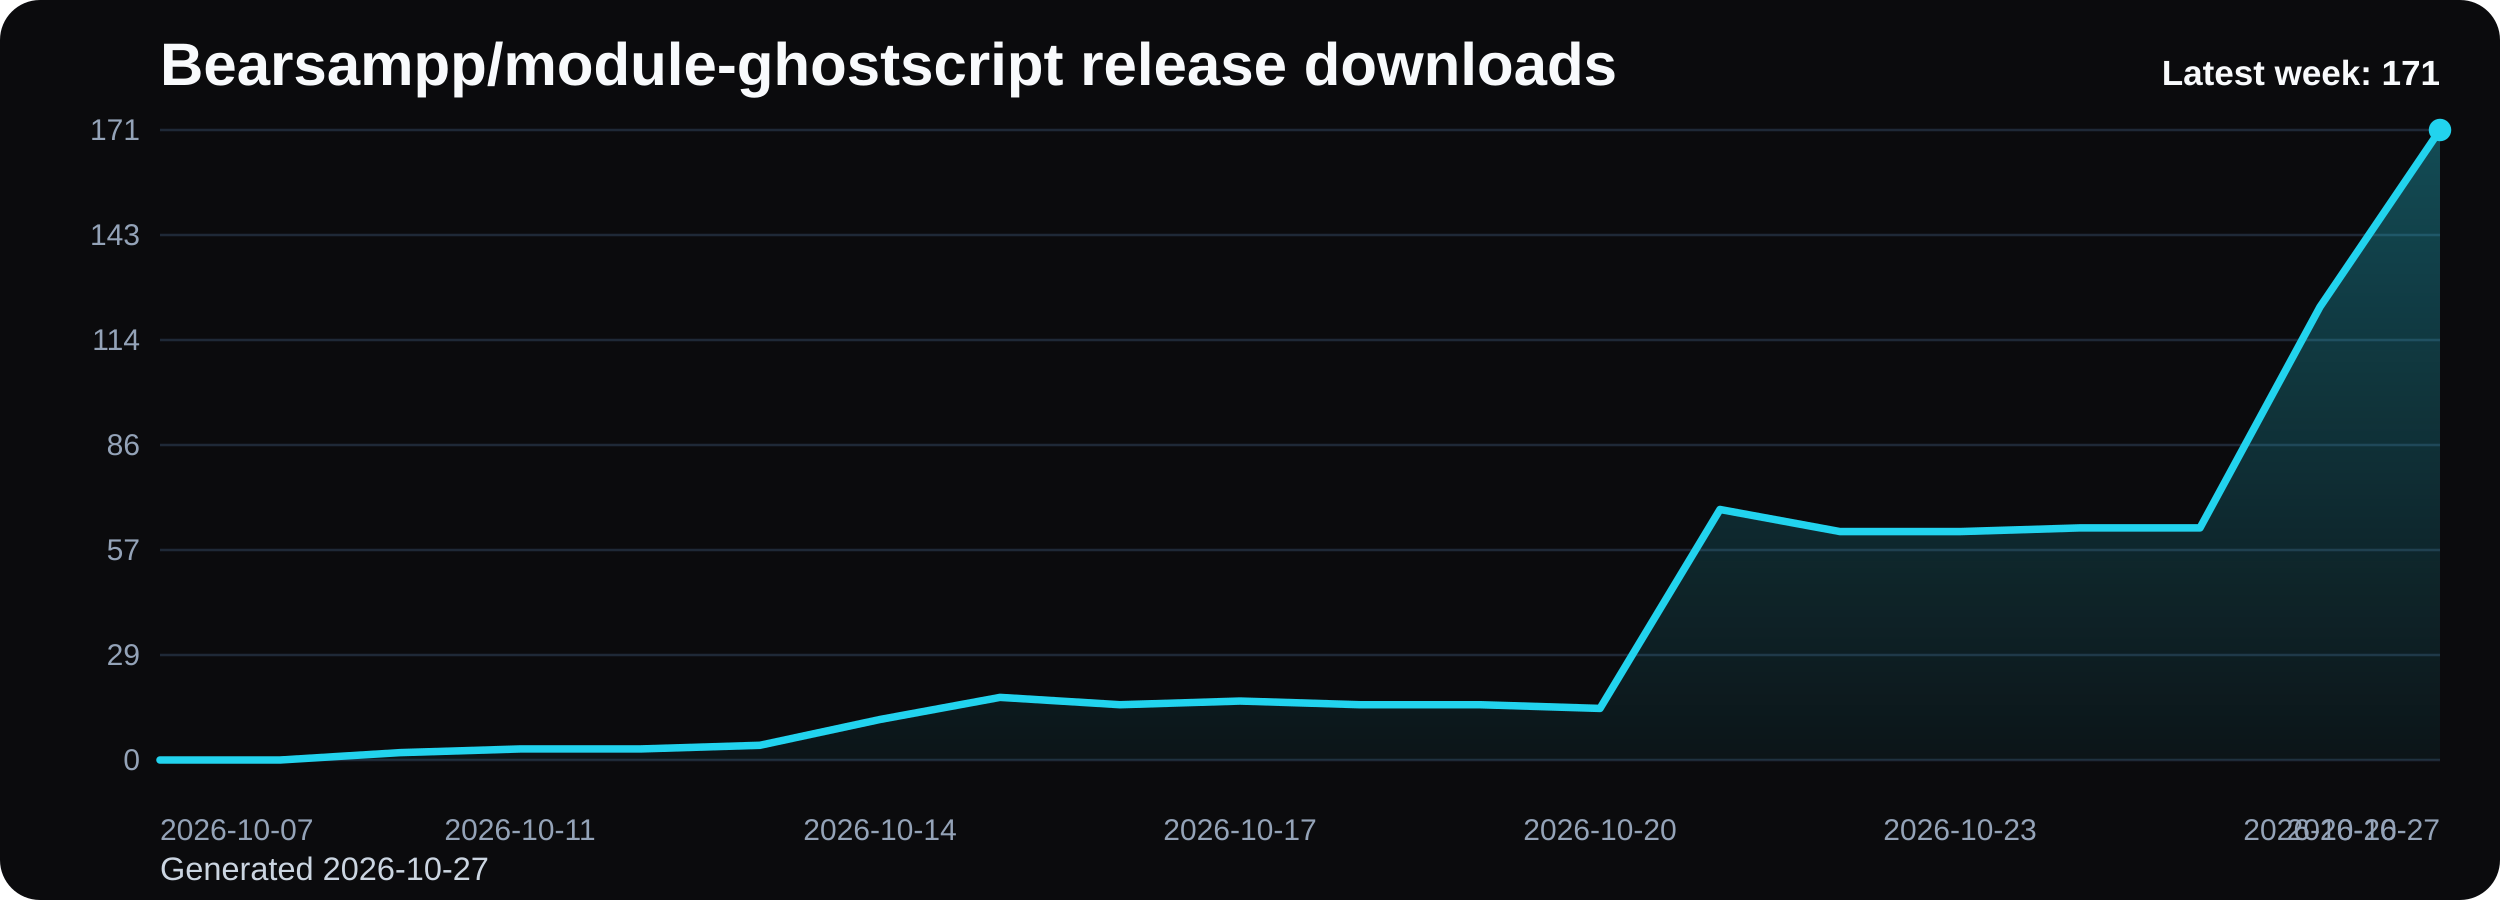
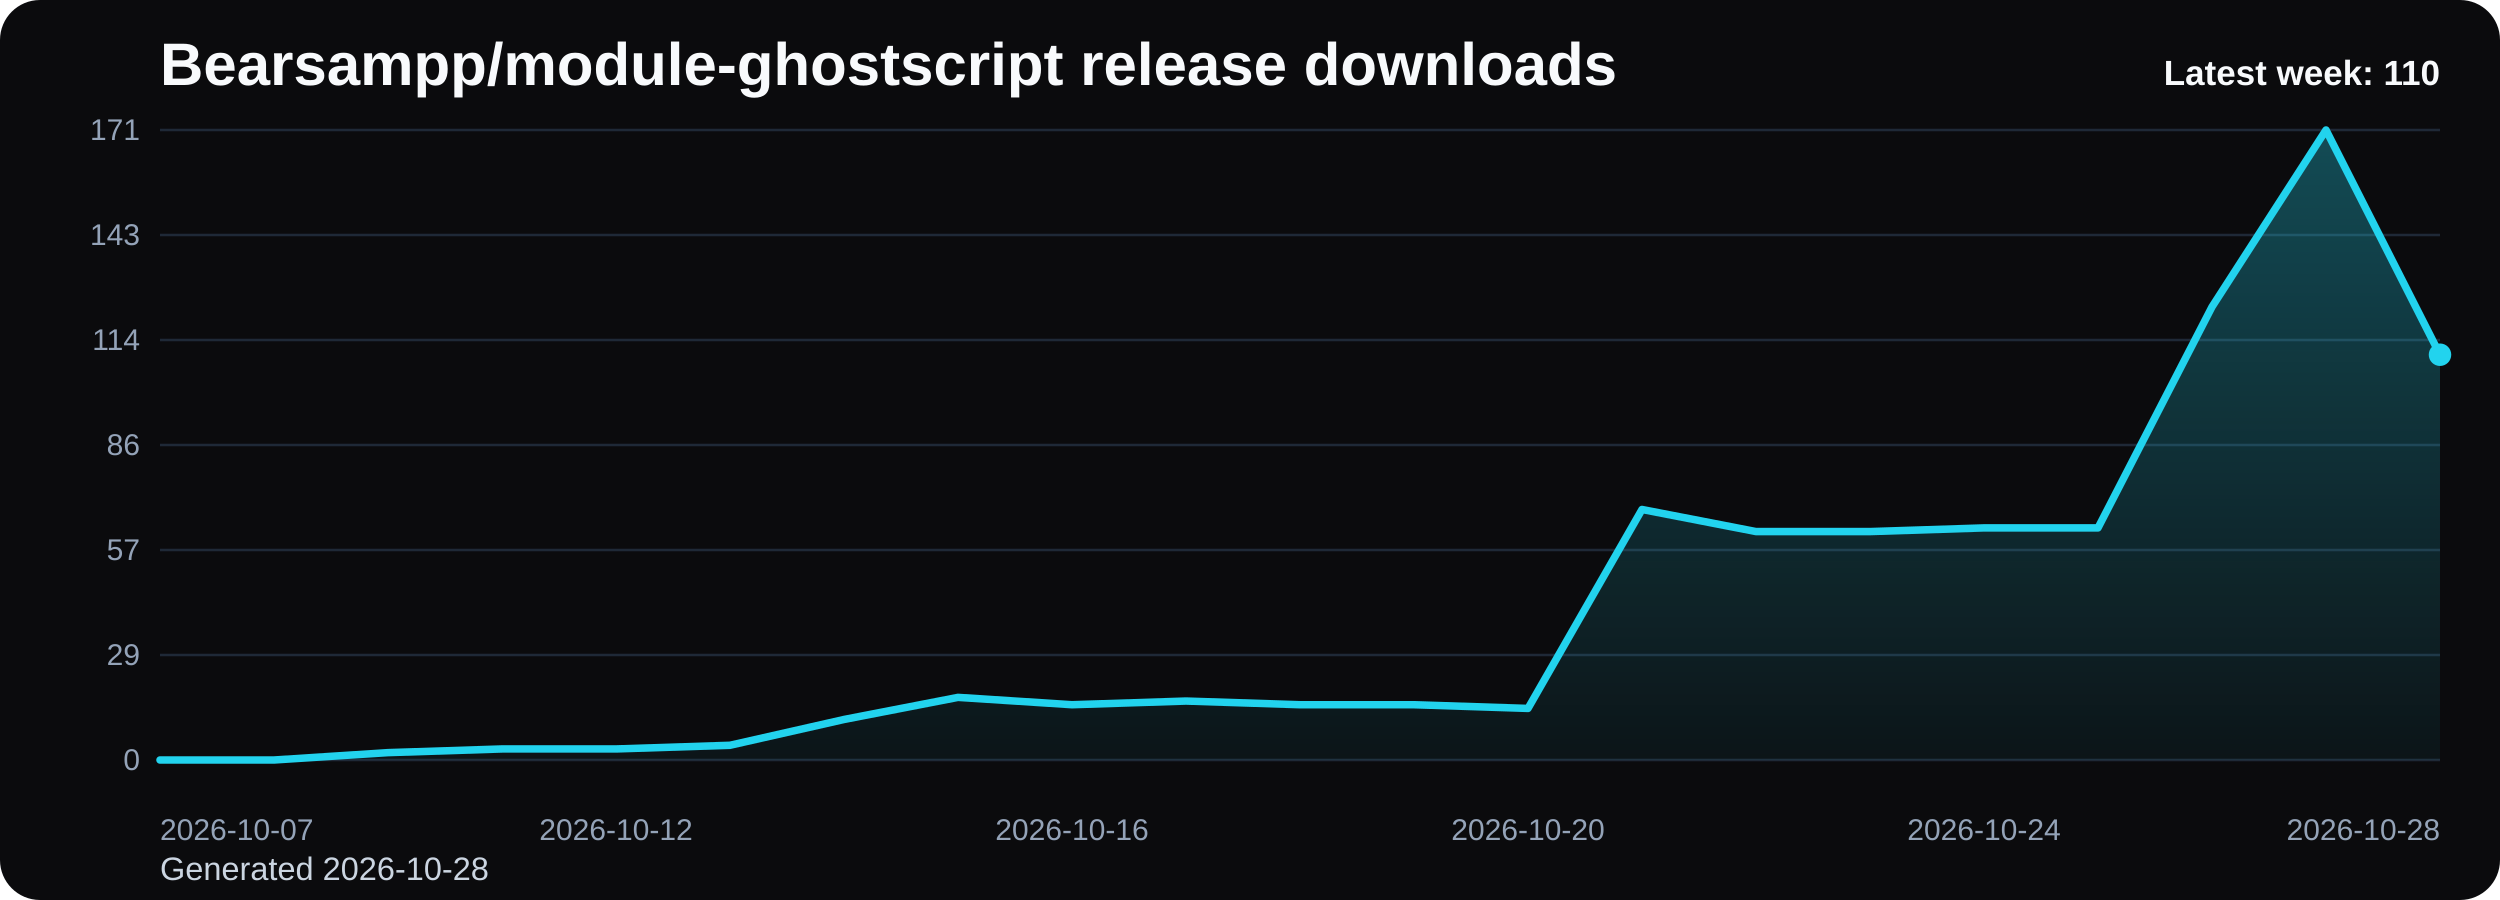
<svg xmlns="http://www.w3.org/2000/svg" viewBox="0 0 1000 360" role="img" aria-label="Bearsampp/module-ghostscript release downloads chart">
  <defs>
    <linearGradient id="fill-weekly-black" x1="0" y1="0" x2="0" y2="1">
      <stop offset="0%" stop-color="#22d3ee" stop-opacity="0.32" />
      <stop offset="100%" stop-color="#22d3ee" stop-opacity="0.05" />
    </linearGradient>
    <style>
      .bg { fill: #0b0b0d; }
      .title { font: 700 24px Arial, sans-serif; fill: #f8fafc; }
      .sub { font: 400 13px Arial, sans-serif; fill: #cbd5e1; }
      .grid { stroke: #1f2937; stroke-width: 1; }
      .axis { font: 400 12px Arial, sans-serif; fill: #94a3b8; }
      .line { fill: none; stroke: #22d3ee; stroke-width: 3; stroke-linecap: round; stroke-linejoin: round; }
      .dot { fill: #22d3ee; }
      .value { font: 600 11px Arial, sans-serif; fill: #cbd5e1; }
      .latest { font: 700 14px Arial, sans-serif; fill: #f8fafc; }
    </style>
  </defs>
  <rect class="bg" x="0" y="0" width="1000" height="360" rx="16" />
  <text class="title" x="64" y="34">Bearsampp/module-ghostscript release downloads</text>
-   <text class="sub" x="64" y="352">Generated 2026-10-27</text>
+   <text class="sub" x="64" y="352">Generated 2026-10-28</text>
  <line x1="64" y1="52.00" x2="976" y2="52.00" class="grid" />
  <text x="56" y="56.00" text-anchor="end" class="axis">171</text>
  <line x1="64" y1="94.00" x2="976" y2="94.00" class="grid" />
  <text x="56" y="98.00" text-anchor="end" class="axis">143</text>
  <line x1="64" y1="136.00" x2="976" y2="136.00" class="grid" />
  <text x="56" y="140.00" text-anchor="end" class="axis">114</text>
  <line x1="64" y1="178.00" x2="976" y2="178.00" class="grid" />
  <text x="56" y="182.00" text-anchor="end" class="axis">86</text>
  <line x1="64" y1="220.00" x2="976" y2="220.00" class="grid" />
  <text x="56" y="224.00" text-anchor="end" class="axis">57</text>
  <line x1="64" y1="262.00" x2="976" y2="262.00" class="grid" />
  <text x="56" y="266.00" text-anchor="end" class="axis">29</text>
  <line x1="64" y1="304.00" x2="976" y2="304.00" class="grid" />
  <text x="56" y="308.00" text-anchor="end" class="axis">0</text>
-   <path d="M 64.00 304 L 64.00 304.00 L 112.00 304.00 L 160.00 301.05 L 208.00 299.58 L 256.00 299.58 L 304.00 298.11 L 352.00 287.79 L 400.00 278.95 L 448.00 281.89 L 496.00 280.42 L 544.00 281.89 L 592.00 281.89 L 640.00 283.37 L 688.00 203.79 L 736.00 212.63 L 784.00 212.63 L 832.00 211.16 L 880.00 211.16 L 928.00 122.74 L 976.00 52.00 L 976.00 304 Z" fill="url(#fill-weekly-black)" />
-   <polyline class="line" points="64.00,304.00 112.00,304.00 160.00,301.05 208.00,299.58 256.00,299.58 304.00,298.11 352.00,287.79 400.00,278.95 448.00,281.89 496.00,280.42 544.00,281.89 592.00,281.89 640.00,283.37 688.00,203.79 736.00,212.63 784.00,212.63 832.00,211.16 880.00,211.16 928.00,122.74 976.00,52.00" />
-   <circle class="dot" cx="976.00" cy="52.00" r="4.5" />
+   <path d="M 64.00 304 L 64.00 304.00 L 109.60 304.00 L 155.20 301.05 L 200.80 299.58 L 246.40 299.58 L 292.00 298.11 L 337.60 287.79 L 383.20 278.95 L 428.80 281.89 L 474.40 280.42 L 520.00 281.89 L 565.60 281.89 L 611.20 283.37 L 656.80 203.79 L 702.40 212.63 L 748.00 212.63 L 793.60 211.16 L 839.20 211.16 L 884.80 122.74 L 930.40 52.00 L 976.00 141.89 L 976.00 304 Z" fill="url(#fill-weekly-black)" />
+   <polyline class="line" points="64.00,304.00 109.60,304.00 155.20,301.05 200.80,299.58 246.40,299.58 292.00,298.11 337.60,287.79 383.20,278.95 428.80,281.89 474.40,280.42 520.00,281.89 565.60,281.89 611.20,283.37 656.80,203.79 702.40,212.63 748.00,212.63 793.60,211.16 839.20,211.16 884.80,122.74 930.40,52.00 976.00,141.89" />
+   <circle class="dot" cx="976.00" cy="141.89" r="4.5" />
  <text class="axis" x="64.00" y="336" text-anchor="start">2026-10-07</text>
-   <text class="axis" x="208.00" y="336" text-anchor="middle">2026-10-11</text>
-   <text class="axis" x="352.00" y="336" text-anchor="middle">2026-10-14</text>
-   <text class="axis" x="496.00" y="336" text-anchor="middle">2026-10-17</text>
-   <text class="axis" x="640.00" y="336" text-anchor="middle">2026-10-20</text>
-   <text class="axis" x="784.00" y="336" text-anchor="middle">2026-10-23</text>
-   <text class="axis" x="928.00" y="336" text-anchor="middle">2026-10-26</text>
-   <text class="axis" x="976.00" y="336" text-anchor="end">2026-10-27</text>
-   <text class="latest" x="976" y="34" text-anchor="end">Latest week: 171</text>
+   <text class="axis" x="246.40" y="336" text-anchor="middle">2026-10-12</text>
+   <text class="axis" x="428.80" y="336" text-anchor="middle">2026-10-16</text>
+   <text class="axis" x="611.20" y="336" text-anchor="middle">2026-10-20</text>
+   <text class="axis" x="793.60" y="336" text-anchor="middle">2026-10-24</text>
+   <text class="axis" x="976.00" y="336" text-anchor="end">2026-10-28</text>
+   <text class="latest" x="976" y="34" text-anchor="end">Latest week: 110</text>
</svg>
